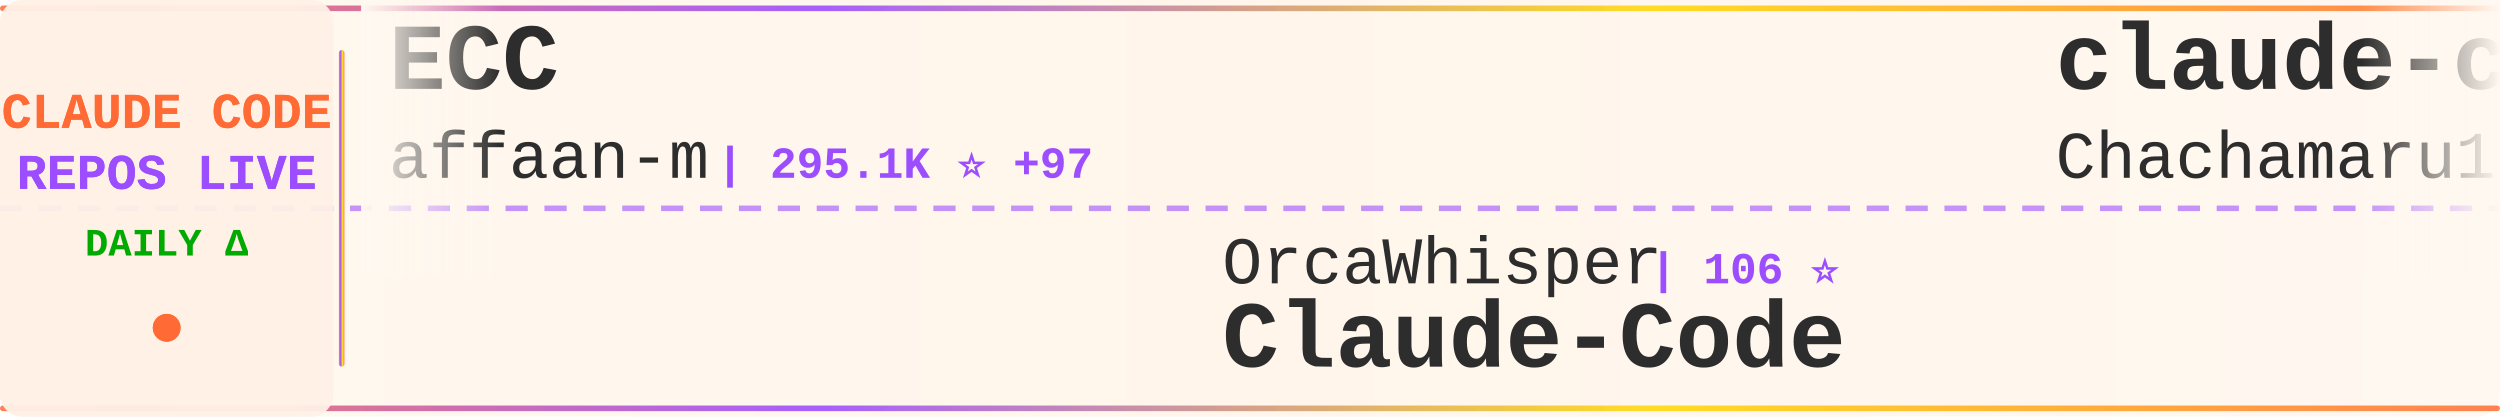
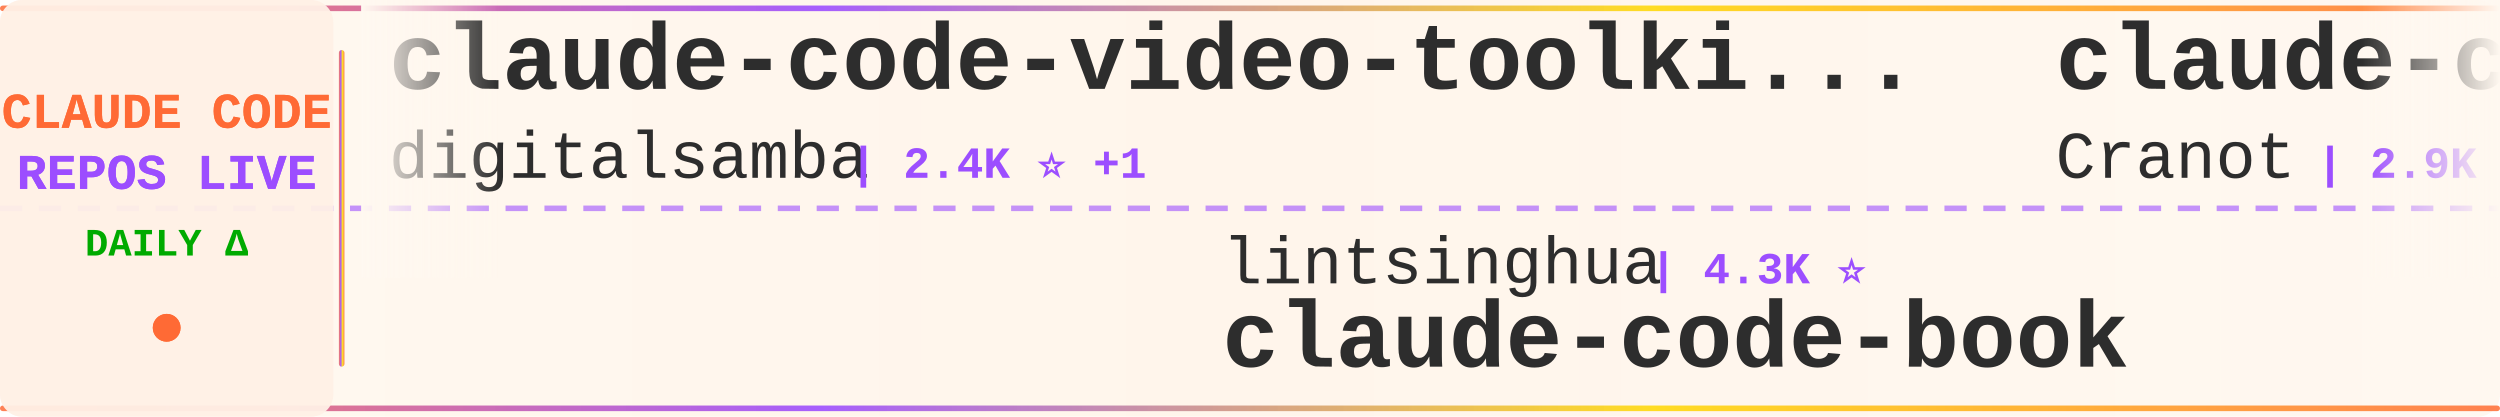
<svg xmlns="http://www.w3.org/2000/svg" width="900" height="150">
  <defs>
    <linearGradient id="tickerBg" x1="0%" y1="0%" x2="100%" y2="0%">
      <stop offset="0%" style="stop-color:#fff8f0;stop-opacity:0.98" />
      <stop offset="50%" style="stop-color:#fff5eb;stop-opacity:1" />
      <stop offset="100%" style="stop-color:#fff8f0;stop-opacity:0.98" />
    </linearGradient>
    <linearGradient id="borderGrad" x1="0%" y1="0%" x2="100%" y2="0%">
      <stop offset="0%" style="stop-color:#FF6B35;stop-opacity:0.85">
        <animate attributeName="stop-opacity" values="0.85;1;0.85" dur="2s" repeatCount="indefinite" />
      </stop>
      <stop offset="33%" style="stop-color:#9C4EFF;stop-opacity:0.9">
        <animate attributeName="stop-opacity" values="0.9;1;0.9" dur="2.2s" repeatCount="indefinite" />
      </stop>
      <stop offset="66%" style="stop-color:#FFD700;stop-opacity:0.85">
        <animate attributeName="stop-opacity" values="0.85;1;0.85" dur="1.8s" repeatCount="indefinite" />
      </stop>
      <stop offset="100%" style="stop-color:#FF6B35;stop-opacity:0.85">
        <animate attributeName="stop-opacity" values="0.85;1;0.85" dur="2s" repeatCount="indefinite" />
      </stop>
    </linearGradient>
    <filter id="textGlow">
      <feGaussianBlur stdDeviation="0.15" result="coloredBlur" />
      <feMerge>
        <feMergeNode in="coloredBlur" />
        <feMergeNode in="SourceGraphic" />
      </feMerge>
    </filter>
    <filter id="metricGlow">
      <feGaussianBlur stdDeviation="0.2" result="coloredBlur" />
      <feMerge>
        <feMergeNode in="coloredBlur" />
        <feMergeNode in="SourceGraphic" />
      </feMerge>
    </filter>
    <linearGradient id="leftFade" x1="0%" y1="0%" x2="100%" y2="0%">
      <stop offset="0%" style="stop-color:#fff8f0;stop-opacity:1" />
      <stop offset="100%" style="stop-color:#fff8f0;stop-opacity:0" />
    </linearGradient>
    <linearGradient id="rightFade" x1="0%" y1="0%" x2="100%" y2="0%">
      <stop offset="0%" style="stop-color:#fff8f0;stop-opacity:0" />
      <stop offset="100%" style="stop-color:#fff8f0;stop-opacity:1" />
    </linearGradient>
  </defs>
  <rect width="900" height="150" fill="url(#tickerBg)" rx="8" />
  <rect x="0" y="2" width="900" height="2" fill="url(#borderGrad)" rx="1" />
  <rect x="0" y="146" width="900" height="2" fill="url(#borderGrad)" rx="1" />
  <line x1="0" y1="75" x2="900" y2="75" stroke="#9C4EFF" stroke-width="2" stroke-dasharray="8 6" opacity="0.6" />
  <rect x="0" y="0" width="120" height="150" fill="#fff0e6" opacity="0.95" rx="8" />
  <text x="60" y="46" font-family="'Courier New', monospace" font-size="18" font-weight="bold" fill="#FF6B35" text-anchor="middle" filter="url(#textGlow)">
    CLAUDE CODE
  </text>
  <text x="60" y="68" font-family="'Courier New', monospace" font-size="18" font-weight="bold" fill="#9C4EFF" text-anchor="middle" filter="url(#textGlow)">
    REPOS LIVE
  </text>
  <text x="60" y="92" font-family="'Courier New', monospace" font-size="14" font-weight="bold" fill="#00aa00" text-anchor="middle">
    DAILY Δ
  </text>
  <circle cx="60" cy="118" r="5" fill="#FF6B35" filter="url(#metricGlow)">
    <animate attributeName="r" values="4;6;4" dur="1.5s" repeatCount="indefinite" />
    <animate attributeName="opacity" values="0.6;1;0.6" dur="1.5s" repeatCount="indefinite" />
  </circle>
  <rect x="122" y="18" width="2" height="114" fill="url(#borderGrad)" rx="1" />
  <clipPath id="tickerClip">
    <rect x="130" y="0" width="770" height="150" />
  </clipPath>
  <g clip-path="url(#tickerClip)">
    <g id="tickerItems">
      <animateTransform attributeName="transform" attributeType="XML" type="translate" from="0 0" to="-3000 0" dur="54s" repeatCount="indefinite" />
      <g transform="translate(0, 0)">
-         <text x="140" y="32" font-family="'Courier New', monospace" font-size="34" font-weight="bold" fill="#2d2d2d">ECC</text>
-         <text x="140" y="64" font-family="'Courier New', monospace" font-size="24" font-weight="normal" fill="#2d2d2d" opacity="1.0">affaan-m</text>
-         <text x="258" y="64" font-family="'Courier New', monospace" font-size="16" font-weight="bold" fill="#9C4EFF"> | 295.1K ⭐ +97</text>
+         <text x="140" y="32" font-family="'Courier New', monospace" font-size="34" font-weight="bold" fill="#2d2d2d">claude-code-video-toolki...</text>
+         <text x="140" y="64" font-family="'Courier New', monospace" font-size="24" font-weight="normal" fill="#2d2d2d" opacity="1.0">digitalsamba</text>
+         <text x="306" y="64" font-family="'Courier New', monospace" font-size="16" font-weight="bold" fill="#9C4EFF"> | 2.4K ⭐ +1</text>
      </g>
      <g transform="translate(300, 0)">
-         <text x="140" y="102" font-family="'Courier New', monospace" font-size="24" font-weight="normal" fill="#2d2d2d" opacity="1.0">OrcaWhisper</text>
-         <text x="294" y="102" font-family="'Courier New', monospace" font-size="16" font-weight="bold" fill="#9C4EFF"> | 106 ⭐</text>
-         <text x="140" y="132" font-family="'Courier New', monospace" font-size="34" font-weight="bold" fill="#2d2d2d">Claude-Code</text>
+         <text x="140" y="102" font-family="'Courier New', monospace" font-size="24" font-weight="normal" fill="#2d2d2d" opacity="1.0">lintsinghua</text>
+         <text x="294" y="102" font-family="'Courier New', monospace" font-size="16" font-weight="bold" fill="#9C4EFF"> | 4.3K ⭐</text>
+         <text x="140" y="132" font-family="'Courier New', monospace" font-size="34" font-weight="bold" fill="#2d2d2d">claude-code-book</text>
      </g>
      <g transform="translate(600, 0)">
+         <text x="140" y="32" font-family="'Courier New', monospace" font-size="34" font-weight="bold" fill="#2d2d2d">claude-code-guide</text>
+         <text x="140" y="64" font-family="'Courier New', monospace" font-size="24" font-weight="normal" fill="#2d2d2d" opacity="1.0">Cranot</text>
+         <text x="234" y="64" font-family="'Courier New', monospace" font-size="16" font-weight="bold" fill="#9C4EFF"> | 2.9K ⭐</text>
+       </g>
+       <g transform="translate(900, 0)">
+         <text x="140" y="102" font-family="'Courier New', monospace" font-size="24" font-weight="normal" fill="#2d2d2d" opacity="1.0">ding113</text>
+         <text x="246" y="102" font-family="'Courier New', monospace" font-size="16" font-weight="bold" fill="#9C4EFF"> | 3.4K ⭐</text>
+         <text x="140" y="132" font-family="'Courier New', monospace" font-size="34" font-weight="bold" fill="#2d2d2d">claude-code-hub</text>
+       </g>
+       <g transform="translate(1200, 0)">
+         <text x="140" y="32" font-family="'Courier New', monospace" font-size="34" font-weight="bold" fill="#2d2d2d">claude-code-telegram</text>
+         <text x="140" y="64" font-family="'Courier New', monospace" font-size="24" font-weight="normal" fill="#2d2d2d" opacity="1.0">overwirehq</text>
+         <text x="282" y="64" font-family="'Courier New', monospace" font-size="16" font-weight="bold" fill="#9C4EFF"> | 2.8K ⭐</text>
+       </g>
+       <g transform="translate(1500, 0)">
+         <text x="140" y="102" font-family="'Courier New', monospace" font-size="24" font-weight="normal" fill="#2d2d2d" opacity="1.0">SeemSeam</text>
+         <text x="258" y="102" font-family="'Courier New', monospace" font-size="16" font-weight="bold" fill="#9C4EFF"> | 3.6K ⭐ +1</text>
+         <text x="140" y="132" font-family="'Courier New', monospace" font-size="34" font-weight="bold" fill="#2d2d2d">claude_codex_bridge</text>
+       </g>
+       <g transform="translate(1800, 0)">
        <text x="140" y="32" font-family="'Courier New', monospace" font-size="34" font-weight="bold" fill="#2d2d2d">claude-code-harness</text>
        <text x="140" y="64" font-family="'Courier New', monospace" font-size="24" font-weight="normal" fill="#2d2d2d" opacity="1.0">Chachamaru127</text>
-         <text x="318" y="64" font-family="'Courier New', monospace" font-size="16" font-weight="bold" fill="#9C4EFF"> | 3.2K ⭐</text>
-       </g>
-       <g transform="translate(900, 0)">
-         <text x="140" y="102" font-family="'Courier New', monospace" font-size="24" font-weight="normal" fill="#2d2d2d" opacity="1.0">overwirehq</text>
-         <text x="282" y="102" font-family="'Courier New', monospace" font-size="16" font-weight="bold" fill="#9C4EFF"> | 2.8K ⭐ +1</text>
-         <text x="140" y="132" font-family="'Courier New', monospace" font-size="34" font-weight="bold" fill="#2d2d2d">claude-code-telegram</text>
-       </g>
-       <g transform="translate(1200, 0)">
-         <text x="140" y="32" font-family="'Courier New', monospace" font-size="34" font-weight="bold" fill="#2d2d2d">claude-code-best-practic...</text>
-         <text x="140" y="64" font-family="'Courier New', monospace" font-size="24" font-weight="normal" fill="#2d2d2d" opacity="1.0">shanraisshan</text>
-         <text x="306" y="64" font-family="'Courier New', monospace" font-size="16" font-weight="bold" fill="#9C4EFF"> | 68.4K ⭐ +8</text>
-       </g>
-       <g transform="translate(1500, 0)">
-         <text x="140" y="102" font-family="'Courier New', monospace" font-size="24" font-weight="normal" fill="#2d2d2d" opacity="1.0">disler</text>
-         <text x="234" y="102" font-family="'Courier New', monospace" font-size="16" font-weight="bold" fill="#9C4EFF"> | 1.7K ⭐</text>
-         <text x="140" y="132" font-family="'Courier New', monospace" font-size="34" font-weight="bold" fill="#2d2d2d">pi-vs-claude-code</text>
-       </g>
-       <g transform="translate(1800, 0)">
-         <text x="140" y="32" font-family="'Courier New', monospace" font-size="34" font-weight="bold" fill="#2d2d2d">learn-claude-code</text>
-         <text x="140" y="64" font-family="'Courier New', monospace" font-size="24" font-weight="normal" fill="#2d2d2d" opacity="1.0">shareAI-lab</text>
-         <text x="294" y="64" font-family="'Courier New', monospace" font-size="16" font-weight="bold" fill="#9C4EFF"> | 79.7K ⭐ +19</text>
+         <text x="318" y="64" font-family="'Courier New', monospace" font-size="16" font-weight="bold" fill="#9C4EFF"> | 3.2K ⭐ -1</text>
      </g>
      <g transform="translate(2100, 0)">
-         <text x="140" y="102" font-family="'Courier New', monospace" font-size="24" font-weight="normal" fill="#2d2d2d" opacity="1.0">FlorianBruniaux</text>
-         <text x="342" y="102" font-family="'Courier New', monospace" font-size="16" font-weight="bold" fill="#9C4EFF"> | 6.3K ⭐ +1</text>
-         <text x="140" y="132" font-family="'Courier New', monospace" font-size="34" font-weight="bold" fill="#2d2d2d">claude-code-ultimate-gui...</text>
+         <text x="140" y="102" font-family="'Courier New', monospace" font-size="24" font-weight="normal" fill="#2d2d2d" opacity="1.0">ChinaSiro</text>
+         <text x="270" y="102" font-family="'Courier New', monospace" font-size="16" font-weight="bold" fill="#9C4EFF"> | 9.7K ⭐ +2</text>
+         <text x="140" y="132" font-family="'Courier New', monospace" font-size="34" font-weight="bold" fill="#2d2d2d">claude-code-sourcemap</text>
      </g>
      <g transform="translate(2400, 0)">
-         <text x="140" y="32" font-family="'Courier New', monospace" font-size="34" font-weight="bold" fill="#2d2d2d">claude-code-proxy</text>
-         <text x="140" y="64" font-family="'Courier New', monospace" font-size="24" font-weight="normal" fill="#2d2d2d" opacity="1.0">1rgs</text>
-         <text x="210" y="64" font-family="'Courier New', monospace" font-size="16" font-weight="bold" fill="#9C4EFF"> | 3.8K ⭐</text>
+         <text x="140" y="32" font-family="'Courier New', monospace" font-size="34" font-weight="bold" fill="#2d2d2d">claude-code-prompts</text>
+         <text x="140" y="64" font-family="'Courier New', monospace" font-size="24" font-weight="normal" fill="#2d2d2d" opacity="1.0">repowise-dev</text>
+         <text x="306" y="64" font-family="'Courier New', monospace" font-size="16" font-weight="bold" fill="#9C4EFF"> | 1.2K ⭐</text>
      </g>
      <g transform="translate(2700, 0)">
-         <text x="140" y="102" font-family="'Courier New', monospace" font-size="24" font-weight="normal" fill="#2d2d2d" opacity="1.0">Cranot</text>
-         <text x="234" y="102" font-family="'Courier New', monospace" font-size="16" font-weight="bold" fill="#9C4EFF"> | 2.9K ⭐</text>
-         <text x="140" y="132" font-family="'Courier New', monospace" font-size="34" font-weight="bold" fill="#2d2d2d">claude-code-guide</text>
+         <text x="140" y="102" font-family="'Courier New', monospace" font-size="24" font-weight="normal" fill="#2d2d2d" opacity="1.0">fuergaosi233</text>
+         <text x="306" y="102" font-family="'Courier New', monospace" font-size="16" font-weight="bold" fill="#9C4EFF"> | 2.8K ⭐</text>
+         <text x="140" y="132" font-family="'Courier New', monospace" font-size="34" font-weight="bold" fill="#2d2d2d">claude-code-proxy</text>
      </g>
      <g transform="translate(3000, 0)">
-         <text x="140" y="32" font-family="'Courier New', monospace" font-size="34" font-weight="bold" fill="#2d2d2d">ECC</text>
-         <text x="140" y="64" font-family="'Courier New', monospace" font-size="24" font-weight="normal" fill="#2d2d2d" opacity="1.0">affaan-m</text>
-         <text x="258" y="64" font-family="'Courier New', monospace" font-size="16" font-weight="bold" fill="#9C4EFF"> | 295.1K ⭐ +97</text>
+         <text x="140" y="32" font-family="'Courier New', monospace" font-size="34" font-weight="bold" fill="#2d2d2d">claude-code-video-toolki...</text>
+         <text x="140" y="64" font-family="'Courier New', monospace" font-size="24" font-weight="normal" fill="#2d2d2d" opacity="1.0">digitalsamba</text>
+         <text x="306" y="64" font-family="'Courier New', monospace" font-size="16" font-weight="bold" fill="#9C4EFF"> | 2.4K ⭐ +1</text>
      </g>
      <g transform="translate(3300, 0)">
-         <text x="140" y="102" font-family="'Courier New', monospace" font-size="24" font-weight="normal" fill="#2d2d2d" opacity="1.0">OrcaWhisper</text>
-         <text x="294" y="102" font-family="'Courier New', monospace" font-size="16" font-weight="bold" fill="#9C4EFF"> | 106 ⭐</text>
-         <text x="140" y="132" font-family="'Courier New', monospace" font-size="34" font-weight="bold" fill="#2d2d2d">Claude-Code</text>
+         <text x="140" y="102" font-family="'Courier New', monospace" font-size="24" font-weight="normal" fill="#2d2d2d" opacity="1.0">lintsinghua</text>
+         <text x="294" y="102" font-family="'Courier New', monospace" font-size="16" font-weight="bold" fill="#9C4EFF"> | 4.3K ⭐</text>
+         <text x="140" y="132" font-family="'Courier New', monospace" font-size="34" font-weight="bold" fill="#2d2d2d">claude-code-book</text>
      </g>
      <g transform="translate(3600, 0)">
-         <text x="140" y="32" font-family="'Courier New', monospace" font-size="34" font-weight="bold" fill="#2d2d2d">claude-code-harness</text>
-         <text x="140" y="64" font-family="'Courier New', monospace" font-size="24" font-weight="normal" fill="#2d2d2d" opacity="1.0">Chachamaru127</text>
-         <text x="318" y="64" font-family="'Courier New', monospace" font-size="16" font-weight="bold" fill="#9C4EFF"> | 3.2K ⭐</text>
+         <text x="140" y="32" font-family="'Courier New', monospace" font-size="34" font-weight="bold" fill="#2d2d2d">claude-code-guide</text>
+         <text x="140" y="64" font-family="'Courier New', monospace" font-size="24" font-weight="normal" fill="#2d2d2d" opacity="1.0">Cranot</text>
+         <text x="234" y="64" font-family="'Courier New', monospace" font-size="16" font-weight="bold" fill="#9C4EFF"> | 2.9K ⭐</text>
      </g>
      <g transform="translate(3900, 0)">
-         <text x="140" y="102" font-family="'Courier New', monospace" font-size="24" font-weight="normal" fill="#2d2d2d" opacity="1.0">overwirehq</text>
-         <text x="282" y="102" font-family="'Courier New', monospace" font-size="16" font-weight="bold" fill="#9C4EFF"> | 2.8K ⭐ +1</text>
-         <text x="140" y="132" font-family="'Courier New', monospace" font-size="34" font-weight="bold" fill="#2d2d2d">claude-code-telegram</text>
+         <text x="140" y="102" font-family="'Courier New', monospace" font-size="24" font-weight="normal" fill="#2d2d2d" opacity="1.0">ding113</text>
+         <text x="246" y="102" font-family="'Courier New', monospace" font-size="16" font-weight="bold" fill="#9C4EFF"> | 3.4K ⭐</text>
+         <text x="140" y="132" font-family="'Courier New', monospace" font-size="34" font-weight="bold" fill="#2d2d2d">claude-code-hub</text>
      </g>
    </g>
  </g>
  <rect x="130" y="0" width="50" height="100" fill="url(#leftFade)" />
  <rect x="850" y="0" width="50" height="100" fill="url(#rightFade)" />
</svg>
